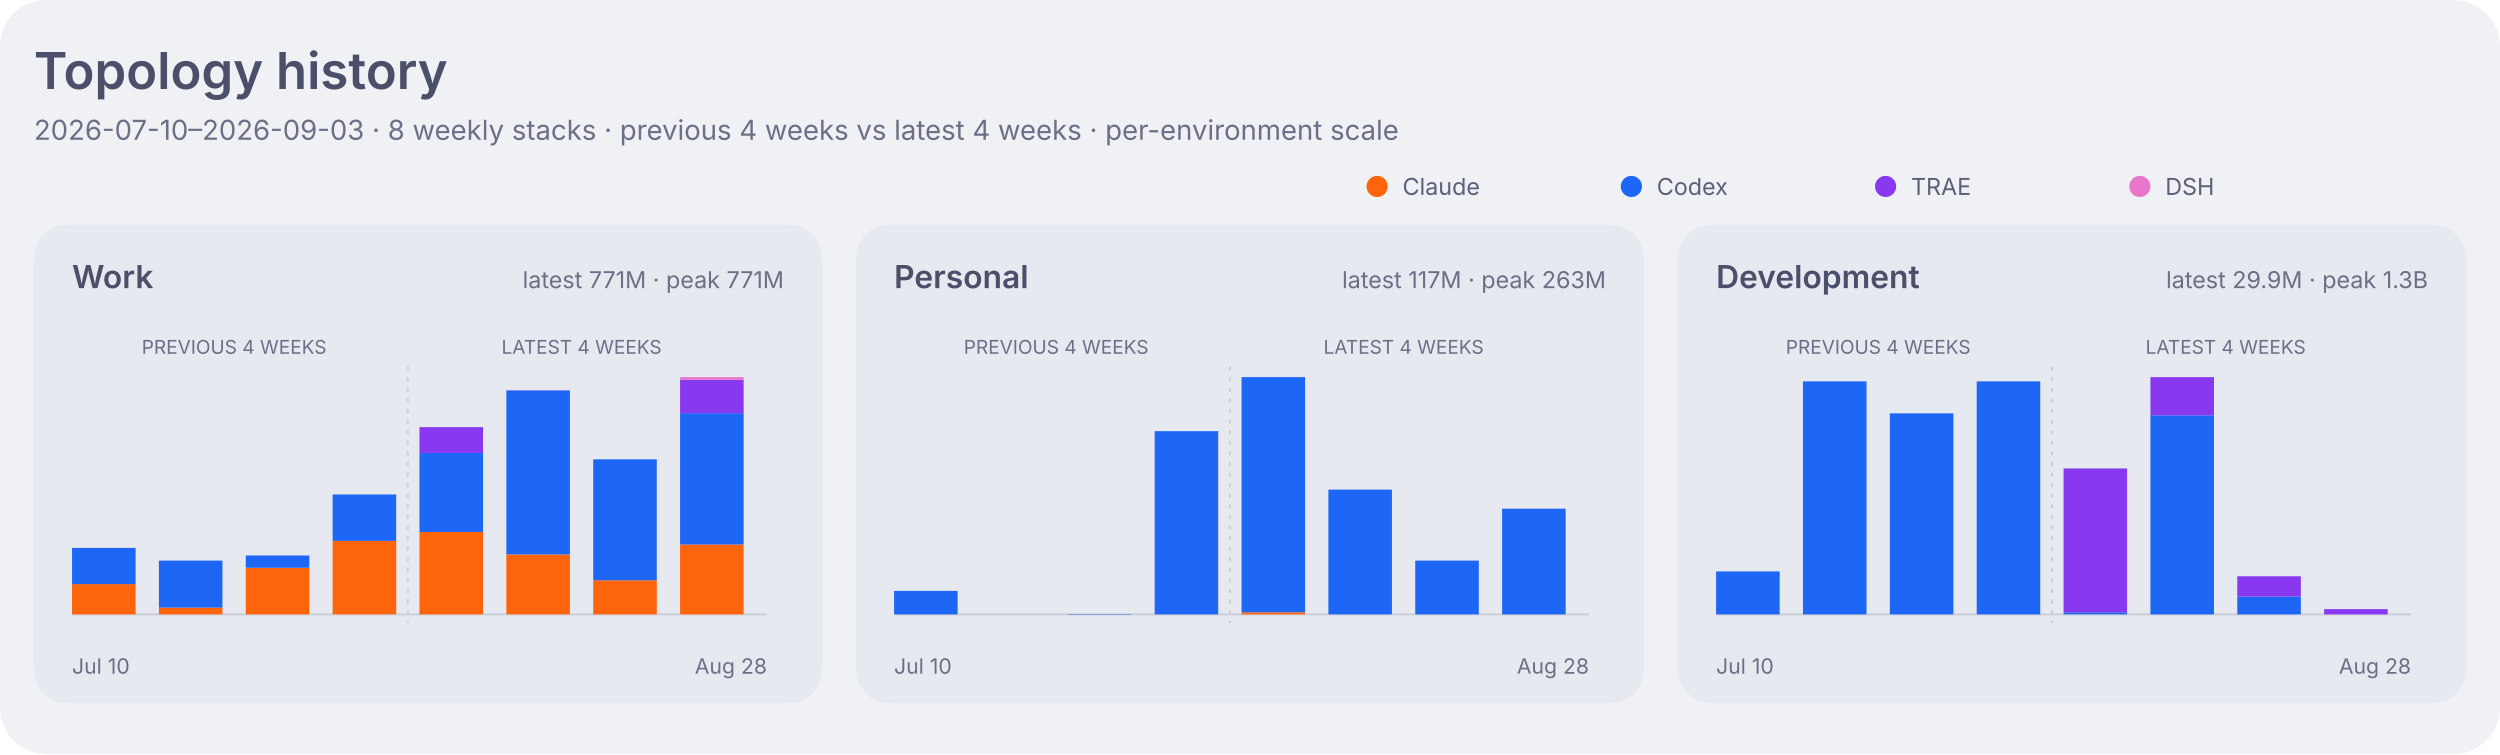
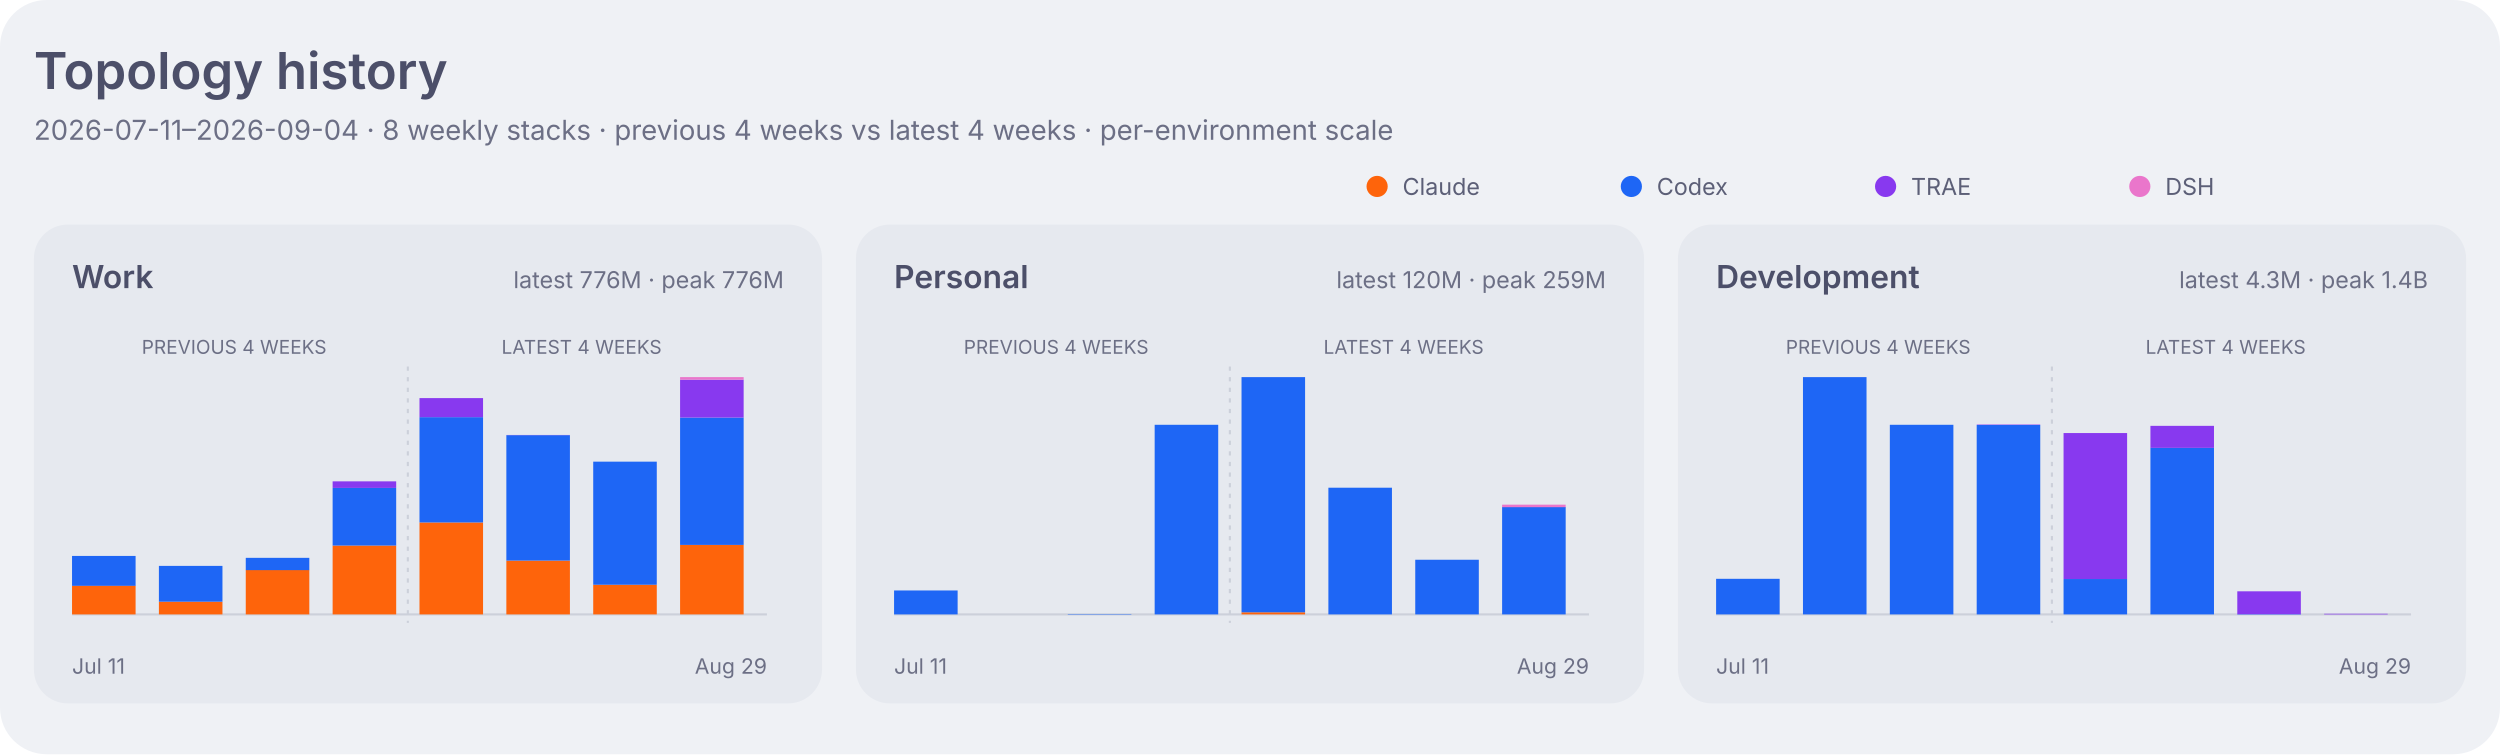
<svg xmlns="http://www.w3.org/2000/svg" width="1180" height="356" viewBox="0 0 1180 356" role="img" aria-labelledby="title desc">
  <style>
    .dashboard-background { fill: #eff1f5; }
    .dashboard-panel { fill: #e6e9ef; }
    .dashboard-primary { fill: #4c4f69; }
    .dashboard-secondary { fill: #5c5f77; }
    .dashboard-muted { fill: #6c6f85; }
    .dashboard-accent { fill: #179299; }
    .dashboard-border { stroke: #ccd0da; }
    .agent-claude { fill: #fe640b; }
    .agent-codex { fill: #1e66f5; }
    .agent-traex { fill: #8839ef; }
    .agent-dsh { fill: #ea76cb; }
    .agent-legacy { fill: #6c6f85; }
    .series-0 { fill: #1e66f5; }
    .series-1 { fill: #fe640b; }
    .series-2 { fill: #40a02b; }
    .series-3 { fill: #8839ef; }
    .series-other { fill: #9ca0b0; }
    .signal-level-1 { fill: #179299; fill-opacity: 0.22; }
    .signal-level-2 { fill: #179299; fill-opacity: 0.45; }
    .signal-level-3 { fill: #179299; fill-opacity: 0.68; }
    .signal-level-4 { fill: #179299; }
    .component-input { fill: #40a02b; }
    .component-output { fill: #df8e1d; }
    .component-cache-write { fill: #179299; }
    .component-cache-read { fill: #7287fd; }
    .heatmap-level-0 { fill: #ccd0da; }
    .heatmap-level-1 { fill: #179299; fill-opacity: 0.25; }
    .heatmap-level-2 { fill: #179299; fill-opacity: 0.5; }
    .heatmap-level-3 { fill: #179299; fill-opacity: 0.75; }
    .heatmap-level-4 { fill: #179299; }
    @media (prefers-color-scheme: dark) {
      .dashboard-background { fill: #1e1e2e; }
      .dashboard-panel { fill: #181825; }
      .dashboard-primary { fill: #cdd6f4; }
      .dashboard-secondary { fill: #bac2de; }
      .dashboard-muted { fill: #a6adc8; }
      .dashboard-accent { fill: #94e2d5; }
      .dashboard-border { stroke: #313244; }
      .agent-claude { fill: #fab387; }
      .agent-codex { fill: #89b4fa; }
      .agent-traex { fill: #cba6f7; }
      .agent-dsh { fill: #f5c2e7; }
      .agent-legacy { fill: #a6adc8; }
      .series-0 { fill: #89b4fa; }
      .series-1 { fill: #fab387; }
      .series-2 { fill: #a6e3a1; }
      .series-3 { fill: #cba6f7; }
      .series-other { fill: #7f849c; }
      .signal-level-1 { fill: #94e2d5; fill-opacity: 0.22; }
      .signal-level-2 { fill: #94e2d5; fill-opacity: 0.45; }
      .signal-level-3 { fill: #94e2d5; fill-opacity: 0.68; }
      .signal-level-4 { fill: #94e2d5; }
      .component-input { fill: #a6e3a1; }
      .component-output { fill: #f9e2af; }
      .component-cache-write { fill: #94e2d5; }
      .component-cache-read { fill: #b4befe; }
      .heatmap-level-0 { fill: #313244; }
      .heatmap-level-1 { fill: #94e2d5; fill-opacity: 0.25; }
      .heatmap-level-2 { fill: #94e2d5; fill-opacity: 0.5; }
      .heatmap-level-3 { fill: #94e2d5; fill-opacity: 0.75; }
      .heatmap-level-4 { fill: #94e2d5; }
    }
  </style>
  <rect class="dashboard-background" width="1180" height="356" rx="22" />
  <text class="dashboard-primary" x="16" y="42" font-family="-apple-system,BlinkMacSystemFont,Segoe UI,sans-serif" font-size="24" font-weight="600">Topology history</text>
-   <text class="dashboard-muted" x="16" y="66" font-family="-apple-system,BlinkMacSystemFont,Segoe UI,sans-serif" font-size="13">2026-07-10–2026-09-03 · 8 weekly stacks · previous 4 weeks vs latest 4 weeks · per-environment scale</text>
+   <text class="dashboard-muted" x="16" y="66" font-family="-apple-system,BlinkMacSystemFont,Segoe UI,sans-serif" font-size="13">2026-07-11–2026-09-04 · 8 weekly stacks · previous 4 weeks vs latest 4 weeks · per-environment scale</text>
  <circle class="agent-claude" cx="650" cy="88" r="5" />
  <text class="dashboard-secondary" x="662" y="92" font-family="-apple-system,BlinkMacSystemFont,Segoe UI,sans-serif" font-size="11">Claude</text>
  <circle class="agent-codex" cx="770" cy="88" r="5" />
  <text class="dashboard-secondary" x="782" y="92" font-family="-apple-system,BlinkMacSystemFont,Segoe UI,sans-serif" font-size="11">Codex</text>
  <circle class="agent-traex" cx="890" cy="88" r="5" />
  <text class="dashboard-secondary" x="902" y="92" font-family="-apple-system,BlinkMacSystemFont,Segoe UI,sans-serif" font-size="11">TRAE</text>
  <circle class="agent-dsh" cx="1010" cy="88" r="5" />
  <text class="dashboard-secondary" x="1022" y="92" font-family="-apple-system,BlinkMacSystemFont,Segoe UI,sans-serif" font-size="11">DSH</text>
  <rect class="dashboard-panel" x="16" y="106" width="372" height="226" rx="16" />
  <text class="dashboard-primary" x="34" y="136" font-family="-apple-system,BlinkMacSystemFont,Segoe UI,sans-serif" font-size="15" font-weight="600">Work</text>
-   <text class="dashboard-muted" x="370" y="136" text-anchor="end" font-family="-apple-system,BlinkMacSystemFont,Segoe UI,sans-serif" font-size="11">latest 771M · peak 771M</text>
+   <text class="dashboard-muted" x="370" y="136" text-anchor="end" font-family="-apple-system,BlinkMacSystemFont,Segoe UI,sans-serif" font-size="11">latest 776M · peak 776M</text>
  <line class="dashboard-border" x1="34" y1="290" x2="362" y2="290" stroke-width="1" />
  <text class="dashboard-muted" x="110.5" y="167" text-anchor="middle" font-family="-apple-system,BlinkMacSystemFont,Segoe UI,sans-serif" font-size="9">PREVIOUS 4 WEEKS</text>
  <text class="dashboard-muted" x="274.5" y="167" text-anchor="middle" font-family="-apple-system,BlinkMacSystemFont,Segoe UI,sans-serif" font-size="9">LATEST 4 WEEKS</text>
  <line class="dashboard-border" x1="192.5" y1="173" x2="192.5" y2="294" stroke-width="1" stroke-dasharray="2 3" />
-   <rect class="agent-claude" x="34" y="275.7" width="30" height="14.3" data-role="work" data-agent="claude" data-week="2026-07-10">
+   <rect class="agent-claude" x="34" y="276.4" width="30" height="13.6" data-role="work" data-agent="claude" data-week="2026-07-11">
    </rect>
-   <rect class="agent-codex" x="34" y="258.6" width="30" height="17.1" data-role="work" data-agent="codex" data-week="2026-07-10">
+   <rect class="agent-codex" x="34" y="262.4" width="30" height="14.1" data-role="work" data-agent="codex" data-week="2026-07-11">
    </rect>
-   <rect class="agent-claude" x="75" y="286.8" width="30" height="3.2" data-role="work" data-agent="claude" data-week="2026-07-17">
+   <rect class="agent-claude" x="75" y="284.0" width="30" height="6.0" data-role="work" data-agent="claude" data-week="2026-07-18">
    </rect>
-   <rect class="agent-codex" x="75" y="264.6" width="30" height="22.2" data-role="work" data-agent="codex" data-week="2026-07-17">
+   <rect class="agent-codex" x="75" y="267.1" width="30" height="16.9" data-role="work" data-agent="codex" data-week="2026-07-18">
    </rect>
-   <rect class="agent-claude" x="116" y="268.1" width="30" height="21.9" data-role="work" data-agent="claude" data-week="2026-07-24">
+   <rect class="agent-claude" x="116" y="269.0" width="30" height="21.0" data-role="work" data-agent="claude" data-week="2026-07-25">
    </rect>
-   <rect class="agent-codex" x="116" y="262.2" width="30" height="5.8" data-role="work" data-agent="codex" data-week="2026-07-24">
+   <rect class="agent-codex" x="116" y="263.3" width="30" height="5.8" data-role="work" data-agent="codex" data-week="2026-07-25">
    </rect>
-   <rect class="agent-claude" x="157" y="255.3" width="30" height="34.7" data-role="work" data-agent="claude" data-week="2026-07-31">
+   <rect class="agent-claude" x="157" y="257.5" width="30" height="32.5" data-role="work" data-agent="claude" data-week="2026-08-01">
    </rect>
-   <rect class="agent-codex" x="157" y="233.4" width="30" height="21.9" data-role="work" data-agent="codex" data-week="2026-07-31">
+   <rect class="agent-codex" x="157" y="230.3" width="30" height="27.2" data-role="work" data-agent="codex" data-week="2026-08-01">
    </rect>
-   <rect class="agent-claude" x="198" y="251.1" width="30" height="38.9" data-role="work" data-agent="claude" data-week="2026-08-07">
+   <rect class="agent-traex" x="157" y="227.2" width="30" height="3.1" data-role="work" data-agent="traex" data-week="2026-08-01">
    </rect>
-   <rect class="agent-codex" x="198" y="213.8" width="30" height="37.3" data-role="work" data-agent="codex" data-week="2026-08-07">
+   <rect class="agent-claude" x="198" y="246.6" width="30" height="43.4" data-role="work" data-agent="claude" data-week="2026-08-08">
    </rect>
-   <rect class="agent-traex" x="198" y="201.6" width="30" height="12.2" data-role="work" data-agent="traex" data-week="2026-08-07">
+   <rect class="agent-codex" x="198" y="196.9" width="30" height="49.7" data-role="work" data-agent="codex" data-week="2026-08-08">
    </rect>
-   <rect class="agent-claude" x="239" y="261.7" width="30" height="28.3" data-role="work" data-agent="claude" data-week="2026-08-14">
+   <rect class="agent-traex" x="198" y="187.9" width="30" height="9.0" data-role="work" data-agent="traex" data-week="2026-08-08">
    </rect>
-   <rect class="agent-codex" x="239" y="184.3" width="30" height="77.4" data-role="work" data-agent="codex" data-week="2026-08-14">
+   <rect class="agent-claude" x="239" y="264.6" width="30" height="25.4" data-role="work" data-agent="claude" data-week="2026-08-15">
    </rect>
-   <rect class="agent-traex" x="239" y="184.2" width="30" height="0.1" data-role="work" data-agent="traex" data-week="2026-08-14">
+   <rect class="agent-codex" x="239" y="205.4" width="30" height="59.2" data-role="work" data-agent="codex" data-week="2026-08-15">
    </rect>
-   <rect class="agent-claude" x="280" y="273.9" width="30" height="16.1" data-role="work" data-agent="claude" data-week="2026-08-21">
+   <rect class="agent-traex" x="239" y="205.3" width="30" height="0.1" data-role="work" data-agent="traex" data-week="2026-08-15">
    </rect>
-   <rect class="agent-codex" x="280" y="216.8" width="30" height="57.1" data-role="work" data-agent="codex" data-week="2026-08-21">
+   <rect class="agent-claude" x="280" y="276.0" width="30" height="14.0" data-role="work" data-agent="claude" data-week="2026-08-22">
    </rect>
-   <rect class="agent-traex" x="280" y="216.8" width="30" height="0.0" data-role="work" data-agent="traex" data-week="2026-08-21">
+   <rect class="agent-codex" x="280" y="217.9" width="30" height="58.1" data-role="work" data-agent="codex" data-week="2026-08-22">
    </rect>
-   <rect class="agent-claude" x="321" y="257.0" width="30" height="33.0" data-role="work" data-agent="claude" data-week="2026-08-28">
+   <rect class="agent-traex" x="280" y="217.9" width="30" height="0.0" data-role="work" data-agent="traex" data-week="2026-08-22">
    </rect>
-   <rect class="agent-codex" x="321" y="195.0" width="30" height="62.0" data-role="work" data-agent="codex" data-week="2026-08-28">
+   <rect class="agent-claude" x="321" y="257.2" width="30" height="32.8" data-role="work" data-agent="claude" data-week="2026-08-29">
    </rect>
-   <rect class="agent-traex" x="321" y="179.2" width="30" height="15.8" data-role="work" data-agent="traex" data-week="2026-08-28">
+   <rect class="agent-codex" x="321" y="197.1" width="30" height="60.1" data-role="work" data-agent="codex" data-week="2026-08-29">
    </rect>
-   <rect class="agent-dsh" x="321" y="178.0" width="30" height="1.2" data-role="work" data-agent="dsh" data-week="2026-08-28">
+   <rect class="agent-traex" x="321" y="179.2" width="30" height="17.9" data-role="work" data-agent="traex" data-week="2026-08-29">
    </rect>
-   <text class="dashboard-muted" x="34" y="318" font-family="-apple-system,BlinkMacSystemFont,Segoe UI,sans-serif" font-size="10">Jul 10</text>
-   <text class="dashboard-muted" x="362" y="318" text-anchor="end" font-family="-apple-system,BlinkMacSystemFont,Segoe UI,sans-serif" font-size="10">Aug 28</text>
+   <rect class="agent-dsh" x="321" y="178.0" width="30" height="1.2" data-role="work" data-agent="dsh" data-week="2026-08-29">
+     </rect>
+   <text class="dashboard-muted" x="34" y="318" font-family="-apple-system,BlinkMacSystemFont,Segoe UI,sans-serif" font-size="10">Jul 11</text>
+   <text class="dashboard-muted" x="362" y="318" text-anchor="end" font-family="-apple-system,BlinkMacSystemFont,Segoe UI,sans-serif" font-size="10">Aug 29</text>
  <rect class="dashboard-panel" x="404" y="106" width="372" height="226" rx="16" />
  <text class="dashboard-primary" x="422" y="136" font-family="-apple-system,BlinkMacSystemFont,Segoe UI,sans-serif" font-size="15" font-weight="600">Personal</text>
-   <text class="dashboard-muted" x="758" y="136" text-anchor="end" font-family="-apple-system,BlinkMacSystemFont,Segoe UI,sans-serif" font-size="11">latest 117M · peak 263M</text>
+   <text class="dashboard-muted" x="758" y="136" text-anchor="end" font-family="-apple-system,BlinkMacSystemFont,Segoe UI,sans-serif" font-size="11">latest 120M · peak 259M</text>
  <line class="dashboard-border" x1="422" y1="290" x2="750" y2="290" stroke-width="1" />
  <text class="dashboard-muted" x="498.5" y="167" text-anchor="middle" font-family="-apple-system,BlinkMacSystemFont,Segoe UI,sans-serif" font-size="9">PREVIOUS 4 WEEKS</text>
  <text class="dashboard-muted" x="662.5" y="167" text-anchor="middle" font-family="-apple-system,BlinkMacSystemFont,Segoe UI,sans-serif" font-size="9">LATEST 4 WEEKS</text>
  <line class="dashboard-border" x1="580.5" y1="173" x2="580.5" y2="294" stroke-width="1" stroke-dasharray="2 3" />
-   <rect class="agent-codex" x="422" y="278.9" width="30" height="11.1" data-role="personal" data-agent="codex" data-week="2026-07-10">
+   <rect class="agent-codex" x="422" y="278.7" width="30" height="11.3" data-role="personal" data-agent="codex" data-week="2026-07-11">
    </rect>
-   <rect class="agent-codex" x="504" y="289.8" width="30" height="0.2" data-role="personal" data-agent="codex" data-week="2026-07-24">
+   <rect class="agent-codex" x="504" y="289.8" width="30" height="0.2" data-role="personal" data-agent="codex" data-week="2026-07-25">
    </rect>
-   <rect class="agent-codex" x="545" y="203.5" width="30" height="86.5" data-role="personal" data-agent="codex" data-week="2026-07-31">
+   <rect class="agent-codex" x="545" y="200.5" width="30" height="89.5" data-role="personal" data-agent="codex" data-week="2026-08-01">
    </rect>
-   <rect class="agent-claude" x="586" y="289.0" width="30" height="1.0" data-role="personal" data-agent="claude" data-week="2026-08-07">
+   <rect class="agent-claude" x="586" y="289.0" width="30" height="1.0" data-role="personal" data-agent="claude" data-week="2026-08-08">
    </rect>
-   <rect class="agent-codex" x="586" y="178.0" width="30" height="111.0" data-role="personal" data-agent="codex" data-week="2026-08-07">
+   <rect class="agent-codex" x="586" y="178.0" width="30" height="111.0" data-role="personal" data-agent="codex" data-week="2026-08-08">
    </rect>
-   <rect class="agent-codex" x="627" y="231.1" width="30" height="58.9" data-role="personal" data-agent="codex" data-week="2026-08-14">
+   <rect class="agent-codex" x="627" y="230.2" width="30" height="59.8" data-role="personal" data-agent="codex" data-week="2026-08-15">
    </rect>
-   <rect class="agent-codex" x="668" y="264.6" width="30" height="25.4" data-role="personal" data-agent="codex" data-week="2026-08-21">
+   <rect class="agent-codex" x="668" y="264.2" width="30" height="25.8" data-role="personal" data-agent="codex" data-week="2026-08-22">
    </rect>
-   <rect class="agent-codex" x="709" y="240.1" width="30" height="49.9" data-role="personal" data-agent="codex" data-week="2026-08-28">
+   <rect class="agent-codex" x="709" y="239.3" width="30" height="50.7" data-role="personal" data-agent="codex" data-week="2026-08-29">
    </rect>
-   <rect class="agent-dsh" x="709" y="240.1" width="30" height="0.0" data-role="personal" data-agent="dsh" data-week="2026-08-28">
+   <rect class="agent-dsh" x="709" y="238.2" width="30" height="1.2" data-role="personal" data-agent="dsh" data-week="2026-08-29">
    </rect>
-   <text class="dashboard-muted" x="422" y="318" font-family="-apple-system,BlinkMacSystemFont,Segoe UI,sans-serif" font-size="10">Jul 10</text>
-   <text class="dashboard-muted" x="750" y="318" text-anchor="end" font-family="-apple-system,BlinkMacSystemFont,Segoe UI,sans-serif" font-size="10">Aug 28</text>
+   <text class="dashboard-muted" x="422" y="318" font-family="-apple-system,BlinkMacSystemFont,Segoe UI,sans-serif" font-size="10">Jul 11</text>
+   <text class="dashboard-muted" x="750" y="318" text-anchor="end" font-family="-apple-system,BlinkMacSystemFont,Segoe UI,sans-serif" font-size="10">Aug 29</text>
  <rect class="dashboard-panel" x="792" y="106" width="372" height="226" rx="16" />
  <text class="dashboard-primary" x="810" y="136" font-family="-apple-system,BlinkMacSystemFont,Segoe UI,sans-serif" font-size="15" font-weight="600">Development</text>
-   <text class="dashboard-muted" x="1146" y="136" text-anchor="end" font-family="-apple-system,BlinkMacSystemFont,Segoe UI,sans-serif" font-size="11">latest 29.9M · peak 1.3B</text>
+   <text class="dashboard-muted" x="1146" y="136" text-anchor="end" font-family="-apple-system,BlinkMacSystemFont,Segoe UI,sans-serif" font-size="11">latest 4.3M · peak 1.4B</text>
  <line class="dashboard-border" x1="810" y1="290" x2="1138" y2="290" stroke-width="1" />
  <text class="dashboard-muted" x="886.5" y="167" text-anchor="middle" font-family="-apple-system,BlinkMacSystemFont,Segoe UI,sans-serif" font-size="9">PREVIOUS 4 WEEKS</text>
  <text class="dashboard-muted" x="1050.5" y="167" text-anchor="middle" font-family="-apple-system,BlinkMacSystemFont,Segoe UI,sans-serif" font-size="9">LATEST 4 WEEKS</text>
  <line class="dashboard-border" x1="968.5" y1="173" x2="968.5" y2="294" stroke-width="1" stroke-dasharray="2 3" />
-   <rect class="agent-codex" x="810" y="269.7" width="30" height="20.3" data-role="development" data-agent="codex" data-week="2026-07-10">
+   <rect class="agent-codex" x="810" y="273.2" width="30" height="16.8" data-role="development" data-agent="codex" data-week="2026-07-11">
    </rect>
-   <rect class="agent-codex" x="851" y="180.0" width="30" height="110.0" data-role="development" data-agent="codex" data-week="2026-07-17">
+   <rect class="agent-codex" x="851" y="178.0" width="30" height="112.0" data-role="development" data-agent="codex" data-week="2026-07-18">
    </rect>
-   <rect class="agent-codex" x="892" y="195.1" width="30" height="94.9" data-role="development" data-agent="codex" data-week="2026-07-24">
+   <rect class="agent-codex" x="892" y="200.5" width="30" height="89.5" data-role="development" data-agent="codex" data-week="2026-07-25">
    </rect>
-   <rect class="agent-codex" x="933" y="180.0" width="30" height="110.0" data-role="development" data-agent="codex" data-week="2026-07-31">
+   <rect class="agent-codex" x="933" y="200.6" width="30" height="89.4" data-role="development" data-agent="codex" data-week="2026-08-01">
    </rect>
-   <rect class="agent-codex" x="974" y="289.0" width="30" height="1.0" data-role="development" data-agent="codex" data-week="2026-08-07">
+   <rect class="agent-traex" x="933" y="200.4" width="30" height="0.2" data-role="development" data-agent="traex" data-week="2026-08-01">
    </rect>
-   <rect class="agent-traex" x="974" y="221.1" width="30" height="67.9" data-role="development" data-agent="traex" data-week="2026-08-07">
+   <rect class="agent-codex" x="974" y="273.3" width="30" height="16.7" data-role="development" data-agent="codex" data-week="2026-08-08">
    </rect>
-   <rect class="agent-codex" x="1015" y="196.0" width="30" height="94.0" data-role="development" data-agent="codex" data-week="2026-08-14">
+   <rect class="agent-traex" x="974" y="204.4" width="30" height="68.9" data-role="development" data-agent="traex" data-week="2026-08-08">
    </rect>
-   <rect class="agent-traex" x="1015" y="178.0" width="30" height="18.0" data-role="development" data-agent="traex" data-week="2026-08-14">
+   <rect class="agent-codex" x="1015" y="211.4" width="30" height="78.6" data-role="development" data-agent="codex" data-week="2026-08-15">
    </rect>
-   <rect class="agent-codex" x="1056" y="281.6" width="30" height="8.4" data-role="development" data-agent="codex" data-week="2026-08-21">
+   <rect class="agent-traex" x="1015" y="201.0" width="30" height="10.4" data-role="development" data-agent="traex" data-week="2026-08-15">
    </rect>
-   <rect class="agent-traex" x="1056" y="272.0" width="30" height="9.6" data-role="development" data-agent="traex" data-week="2026-08-21">
+   <rect class="agent-codex" x="1056" y="289.8" width="30" height="0.2" data-role="development" data-agent="codex" data-week="2026-08-22">
    </rect>
-   <rect class="agent-traex" x="1097" y="287.5" width="30" height="2.5" data-role="development" data-agent="traex" data-week="2026-08-28">
+   <rect class="agent-traex" x="1056" y="279.1" width="30" height="10.8" data-role="development" data-agent="traex" data-week="2026-08-22">
    </rect>
-   <text class="dashboard-muted" x="810" y="318" font-family="-apple-system,BlinkMacSystemFont,Segoe UI,sans-serif" font-size="10">Jul 10</text>
-   <text class="dashboard-muted" x="1138" y="318" text-anchor="end" font-family="-apple-system,BlinkMacSystemFont,Segoe UI,sans-serif" font-size="10">Aug 28</text>
+   <rect class="agent-traex" x="1097" y="289.7" width="30" height="0.3" data-role="development" data-agent="traex" data-week="2026-08-29">
+     </rect>
+   <text class="dashboard-muted" x="810" y="318" font-family="-apple-system,BlinkMacSystemFont,Segoe UI,sans-serif" font-size="10">Jul 11</text>
+   <text class="dashboard-muted" x="1138" y="318" text-anchor="end" font-family="-apple-system,BlinkMacSystemFont,Segoe UI,sans-serif" font-size="10">Aug 29</text>
</svg>
